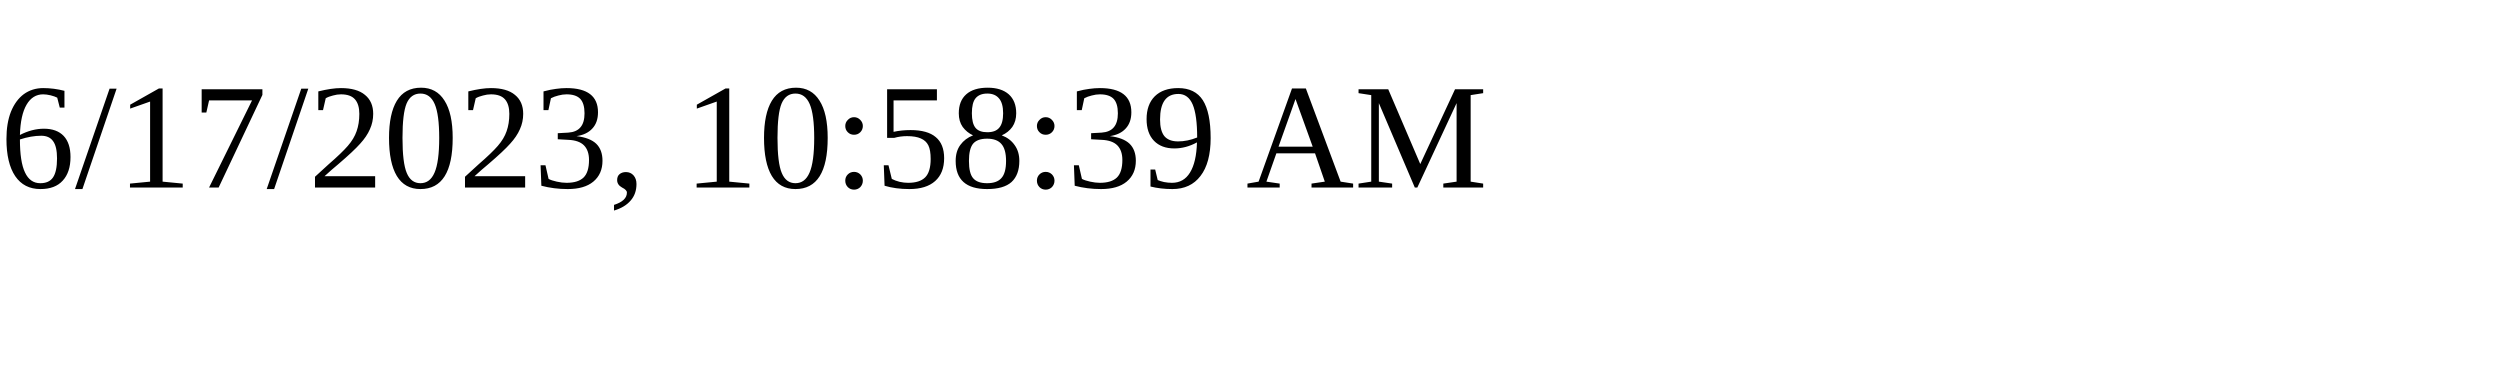
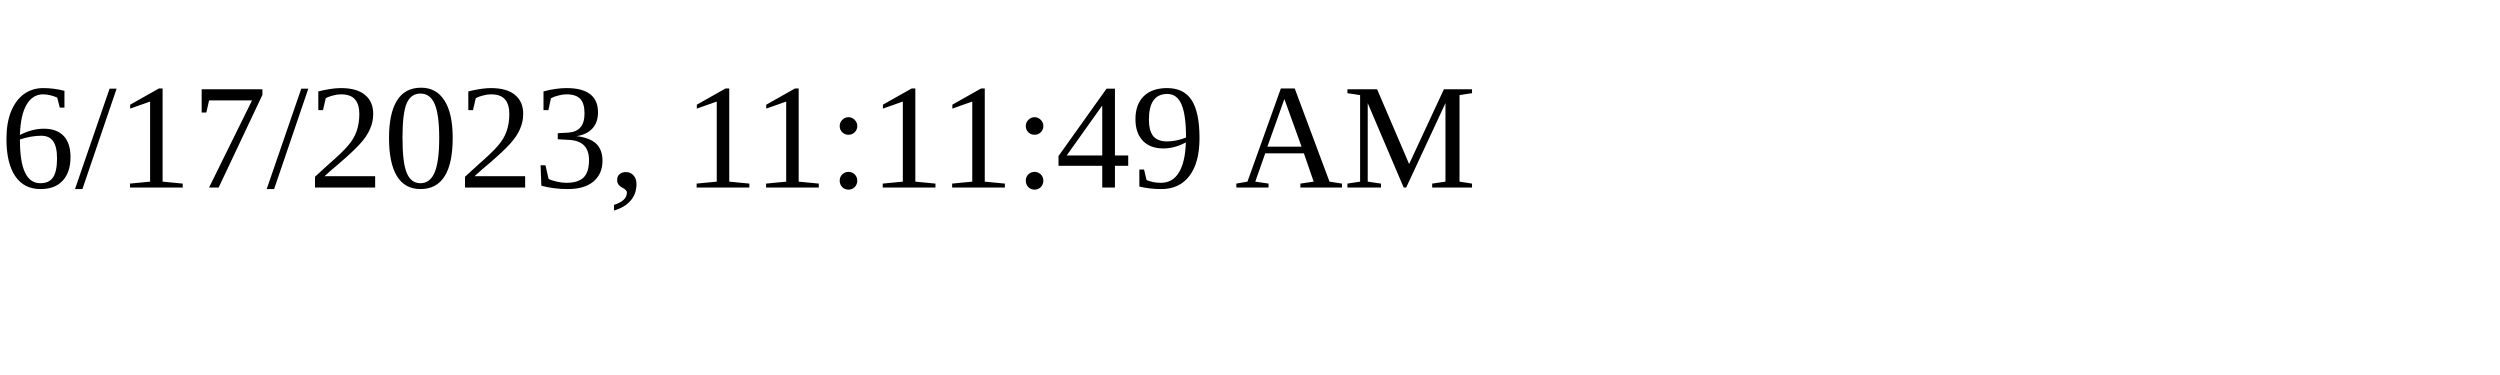
<svg xmlns="http://www.w3.org/2000/svg" height="30" width="200">
-   <text x="0" y="15">6/17/2023, 10:58:39 AM</text>
+   <text x="0" y="15">6/17/2023, 11:11:49 AM</text>
</svg>
